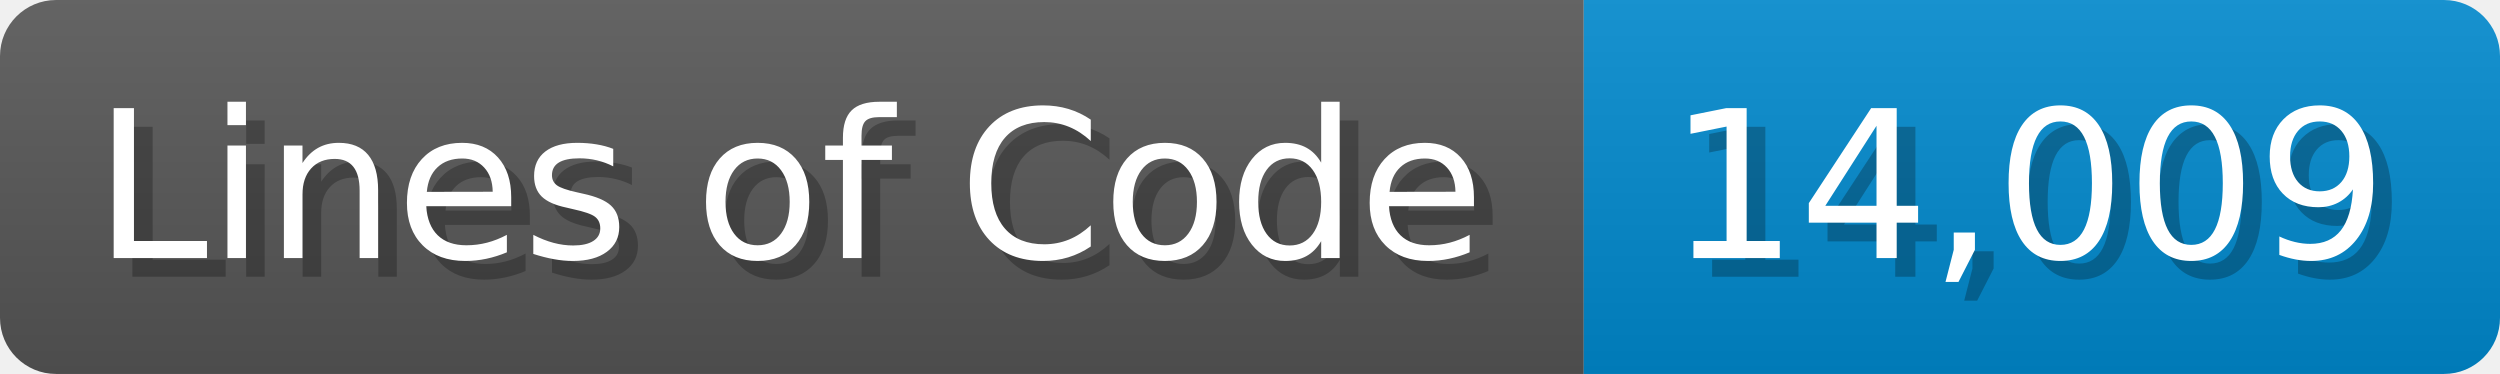
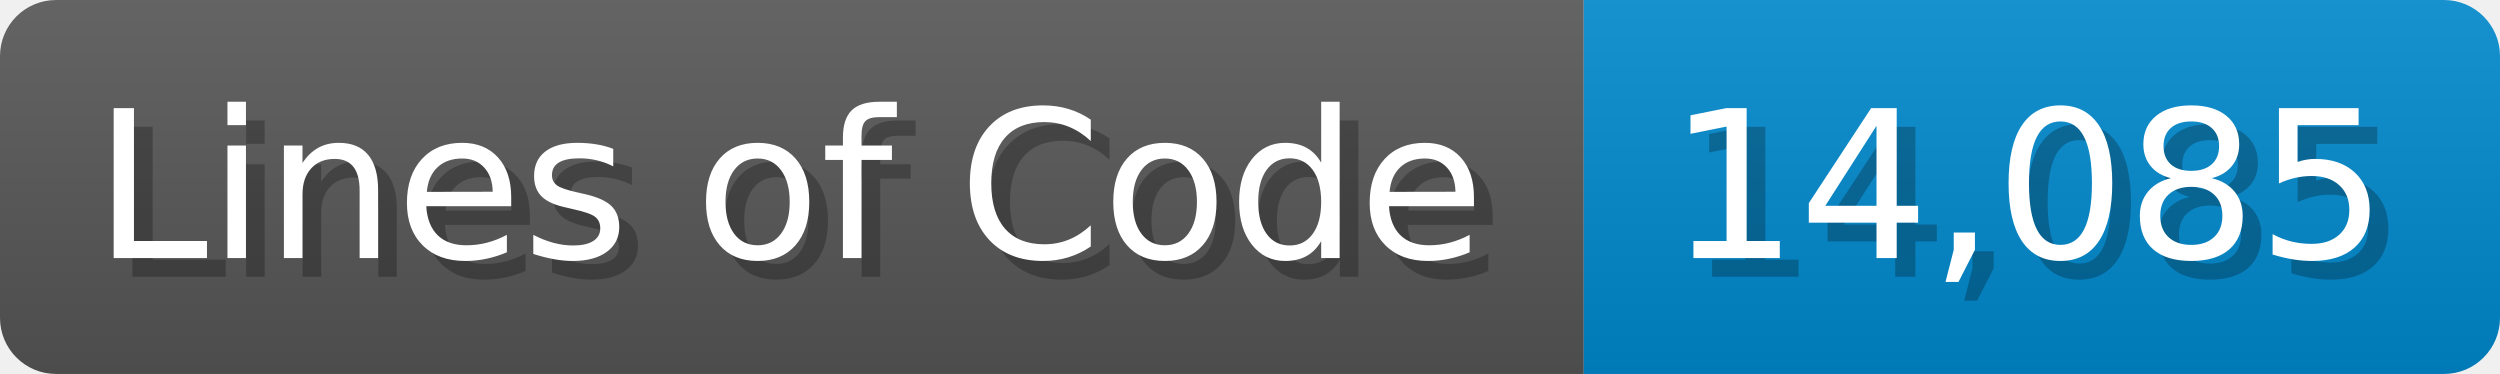
<svg xmlns="http://www.w3.org/2000/svg" width="133.7" height="20" viewBox="0 0 1337 200">
  <linearGradient id="a" x2="0" y2="100%">
    <stop offset="0" stop-opacity=".1" stop-color="#EEE" />
    <stop offset="1" stop-opacity=".1" />
  </linearGradient>
  <mask id="m">
    <rect width="1337" height="200" rx="30" fill="#FFF" />
  </mask>
  <g mask="url(#m)">
    <rect width="847" height="200" fill="#555" />
    <rect width="490" height="200" fill="#08C" x="847" />
    <rect width="1337" height="200" fill="url(#a)" />
  </g>
  <g fill="#fff" text-anchor="start" font-family="Verdana,DejaVu Sans,sans-serif" font-size="110">
    <text x="60" y="148" textLength="747" fill="#000" opacity="0.25">Lines of Code</text>
    <text x="50" y="138" textLength="747">Lines of Code</text>
-     <text x="902" y="148" textLength="390" fill="#000" opacity="0.25">14,009</text>
-     <text x="892" y="138" textLength="390">14,009</text>
+     <text x="902" y="148" textLength="390" fill="#000" opacity="0.25">14,085</text>
+     <text x="892" y="138" textLength="390">14,085</text>
  </g>
</svg>
